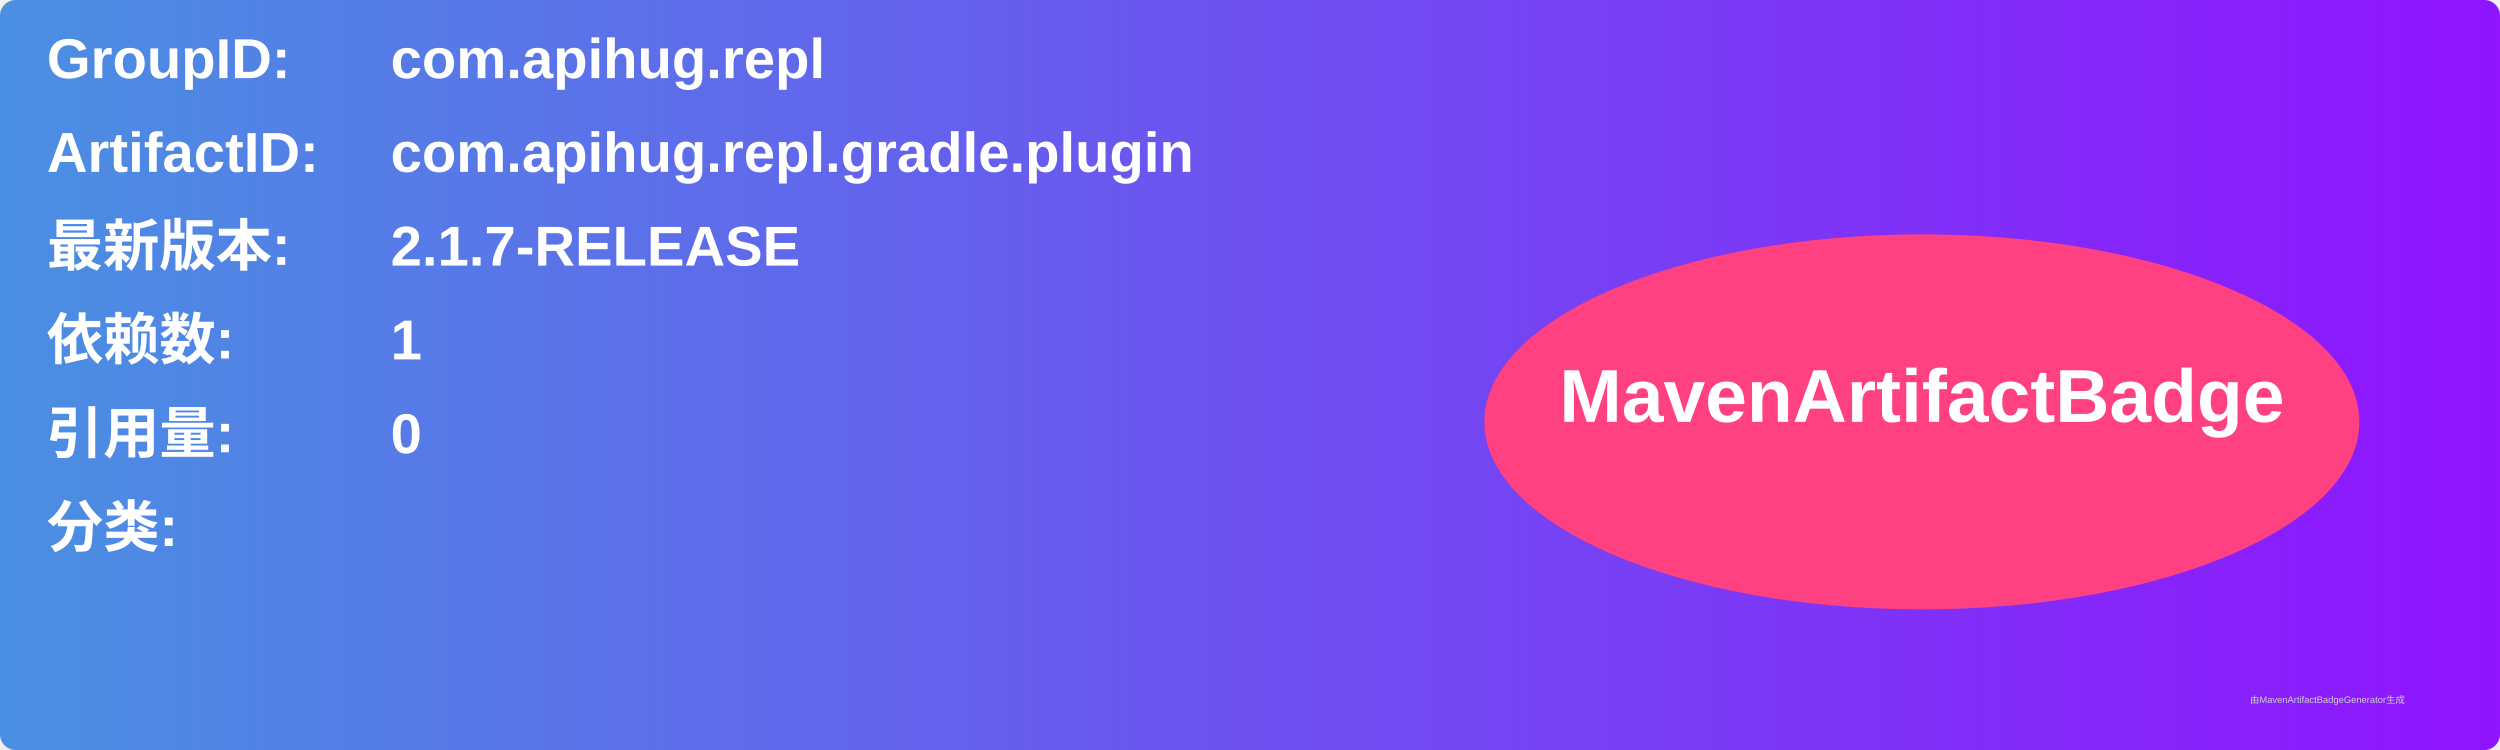
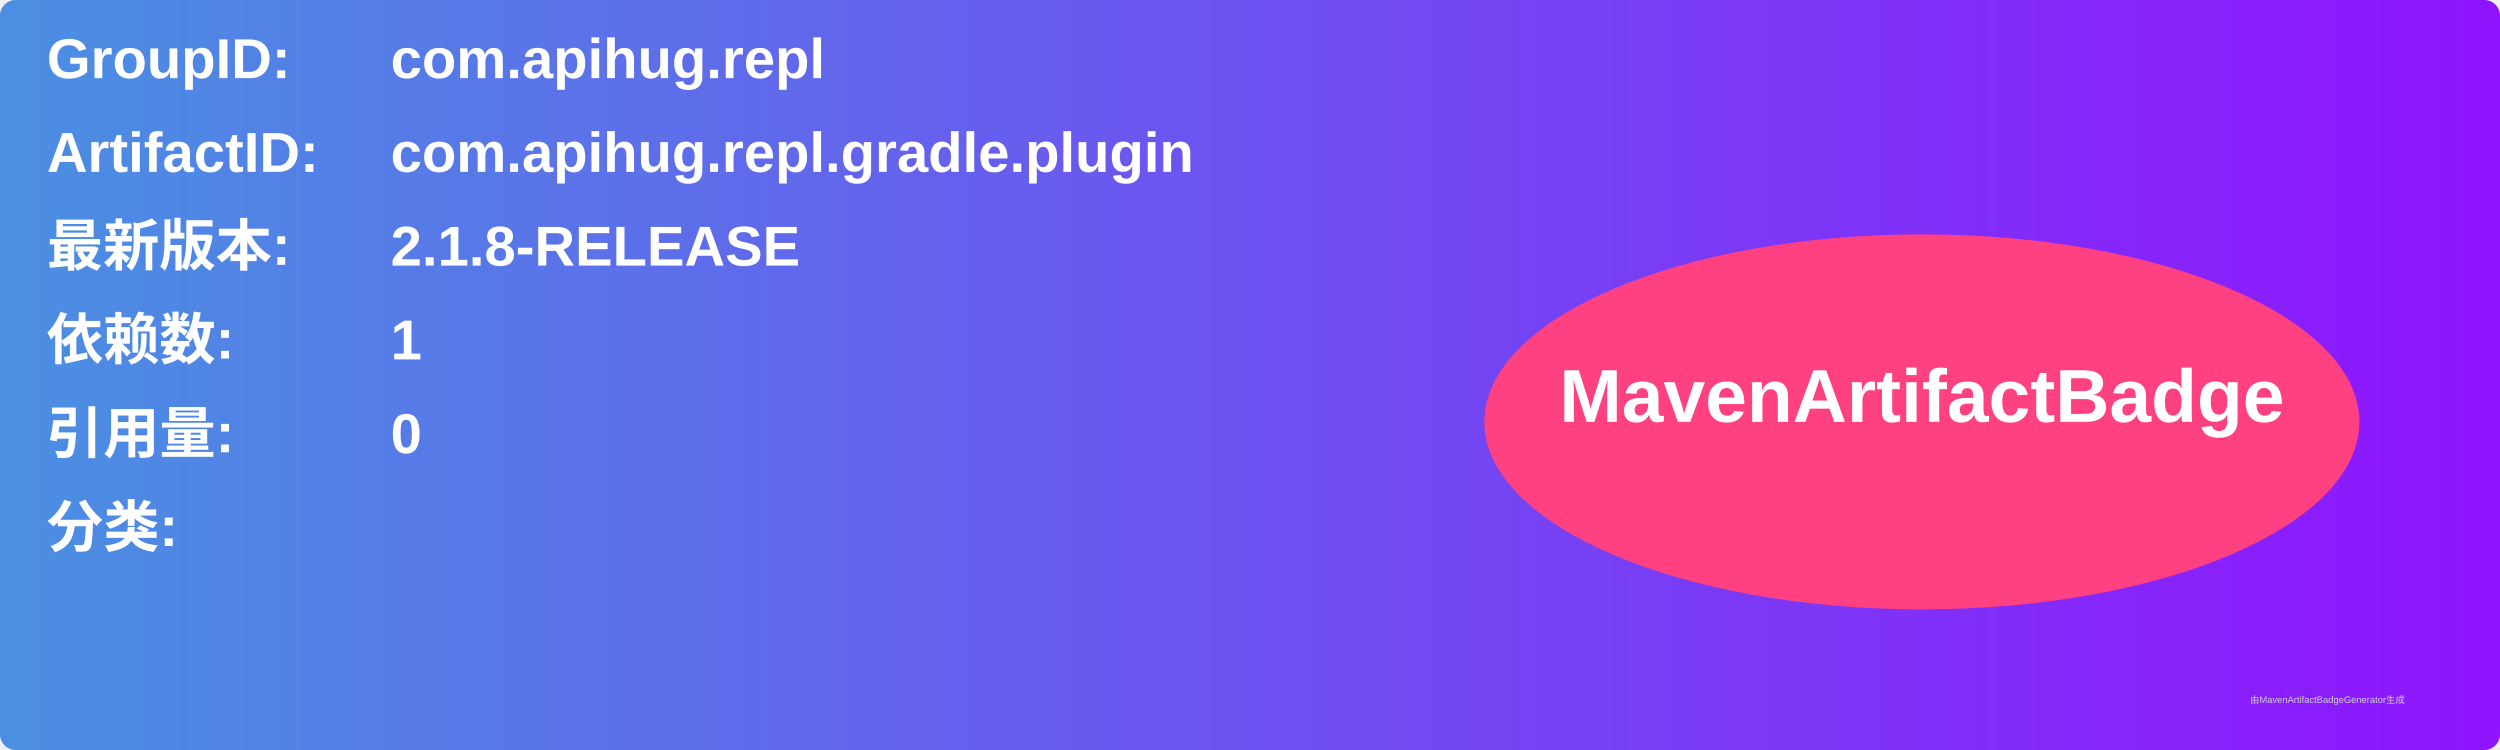
<svg xmlns="http://www.w3.org/2000/svg" width="800" height="240" viewBox="0 0 800 240">
  <linearGradient id="grad" x1="0%" y1="0%" x2="100%" y2="0%">
    <stop offset="0%" stop-color="#4a90e2" />
    <stop offset="100%" stop-color="#9013fe" />
  </linearGradient>
  <rect width="100%" height="100%" rx="5" ry="5" fill="url(#grad)" />
  <g transform="translate(15, 15)">
    <text x="0" y="10" font-family="Arial" font-size="18" fill="white" font-weight="bold" width="260">GroupID:</text>
    <text x="110" y="10" font-family="Arial" font-size="18" fill="white" font-weight="bold" width="460">com.apihug.repl</text>
    <text x="0" y="40" font-family="Arial" font-size="18" fill="white" font-weight="bold" width="260">ArtifactID:</text>
    <text x="110" y="40" font-family="Arial" font-size="18" fill="white" font-weight="bold" width="460">com.apihug.repl.gradle.plugin</text>
    <text x="0" y="70" font-family="Arial" font-size="18" fill="white" font-weight="bold">最新版本:</text>
    <text x="110" y="70" font-family="Arial" font-size="18" fill="white" font-weight="bold">
-       <tspan font-weight="bold">2.1.7-RELEASE</tspan>
+       <tspan font-weight="bold">2.1.8-RELEASE</tspan>
    </text>
    <text x="0" y="100" font-family="Arial" font-size="18" fill="white" font-weight="bold">依赖数: </text>
    <text x="110" y="100" font-family="Arial" font-size="18" fill="white">
      <tspan font-weight="bold">1</tspan>
    </text>
    <text x="0" y="130" font-family="Arial" font-size="18" fill="white" font-weight="bold">引用量: </text>
    <text x="110" y="130" font-family="Arial" font-size="18" fill="white">
      <tspan font-weight="bold">0</tspan>
    </text>
    <text x="0" y="160" font-family="Arial" font-size="18" fill="white" font-weight="bold">分类:</text>
    <text x="10" y="190" font-family="Arial" font-size="10" fill="white">
      <tspan font-weight="bold" />
    </text>
    <ellipse cx="600" cy="120" rx="140" ry="60" fill="#ff4081" />
    <text x="600" y="120" text-anchor="middle" font-family="Arial" font-size="24" fill="white" font-weight="bold">MavenArtifactBadge</text>
  </g>
  <text x="720" y="225" font-family="Arial" font-size="3" fill="#d0d0d0">由MavenArtifactBadgeGenerator生成</text>
</svg>
